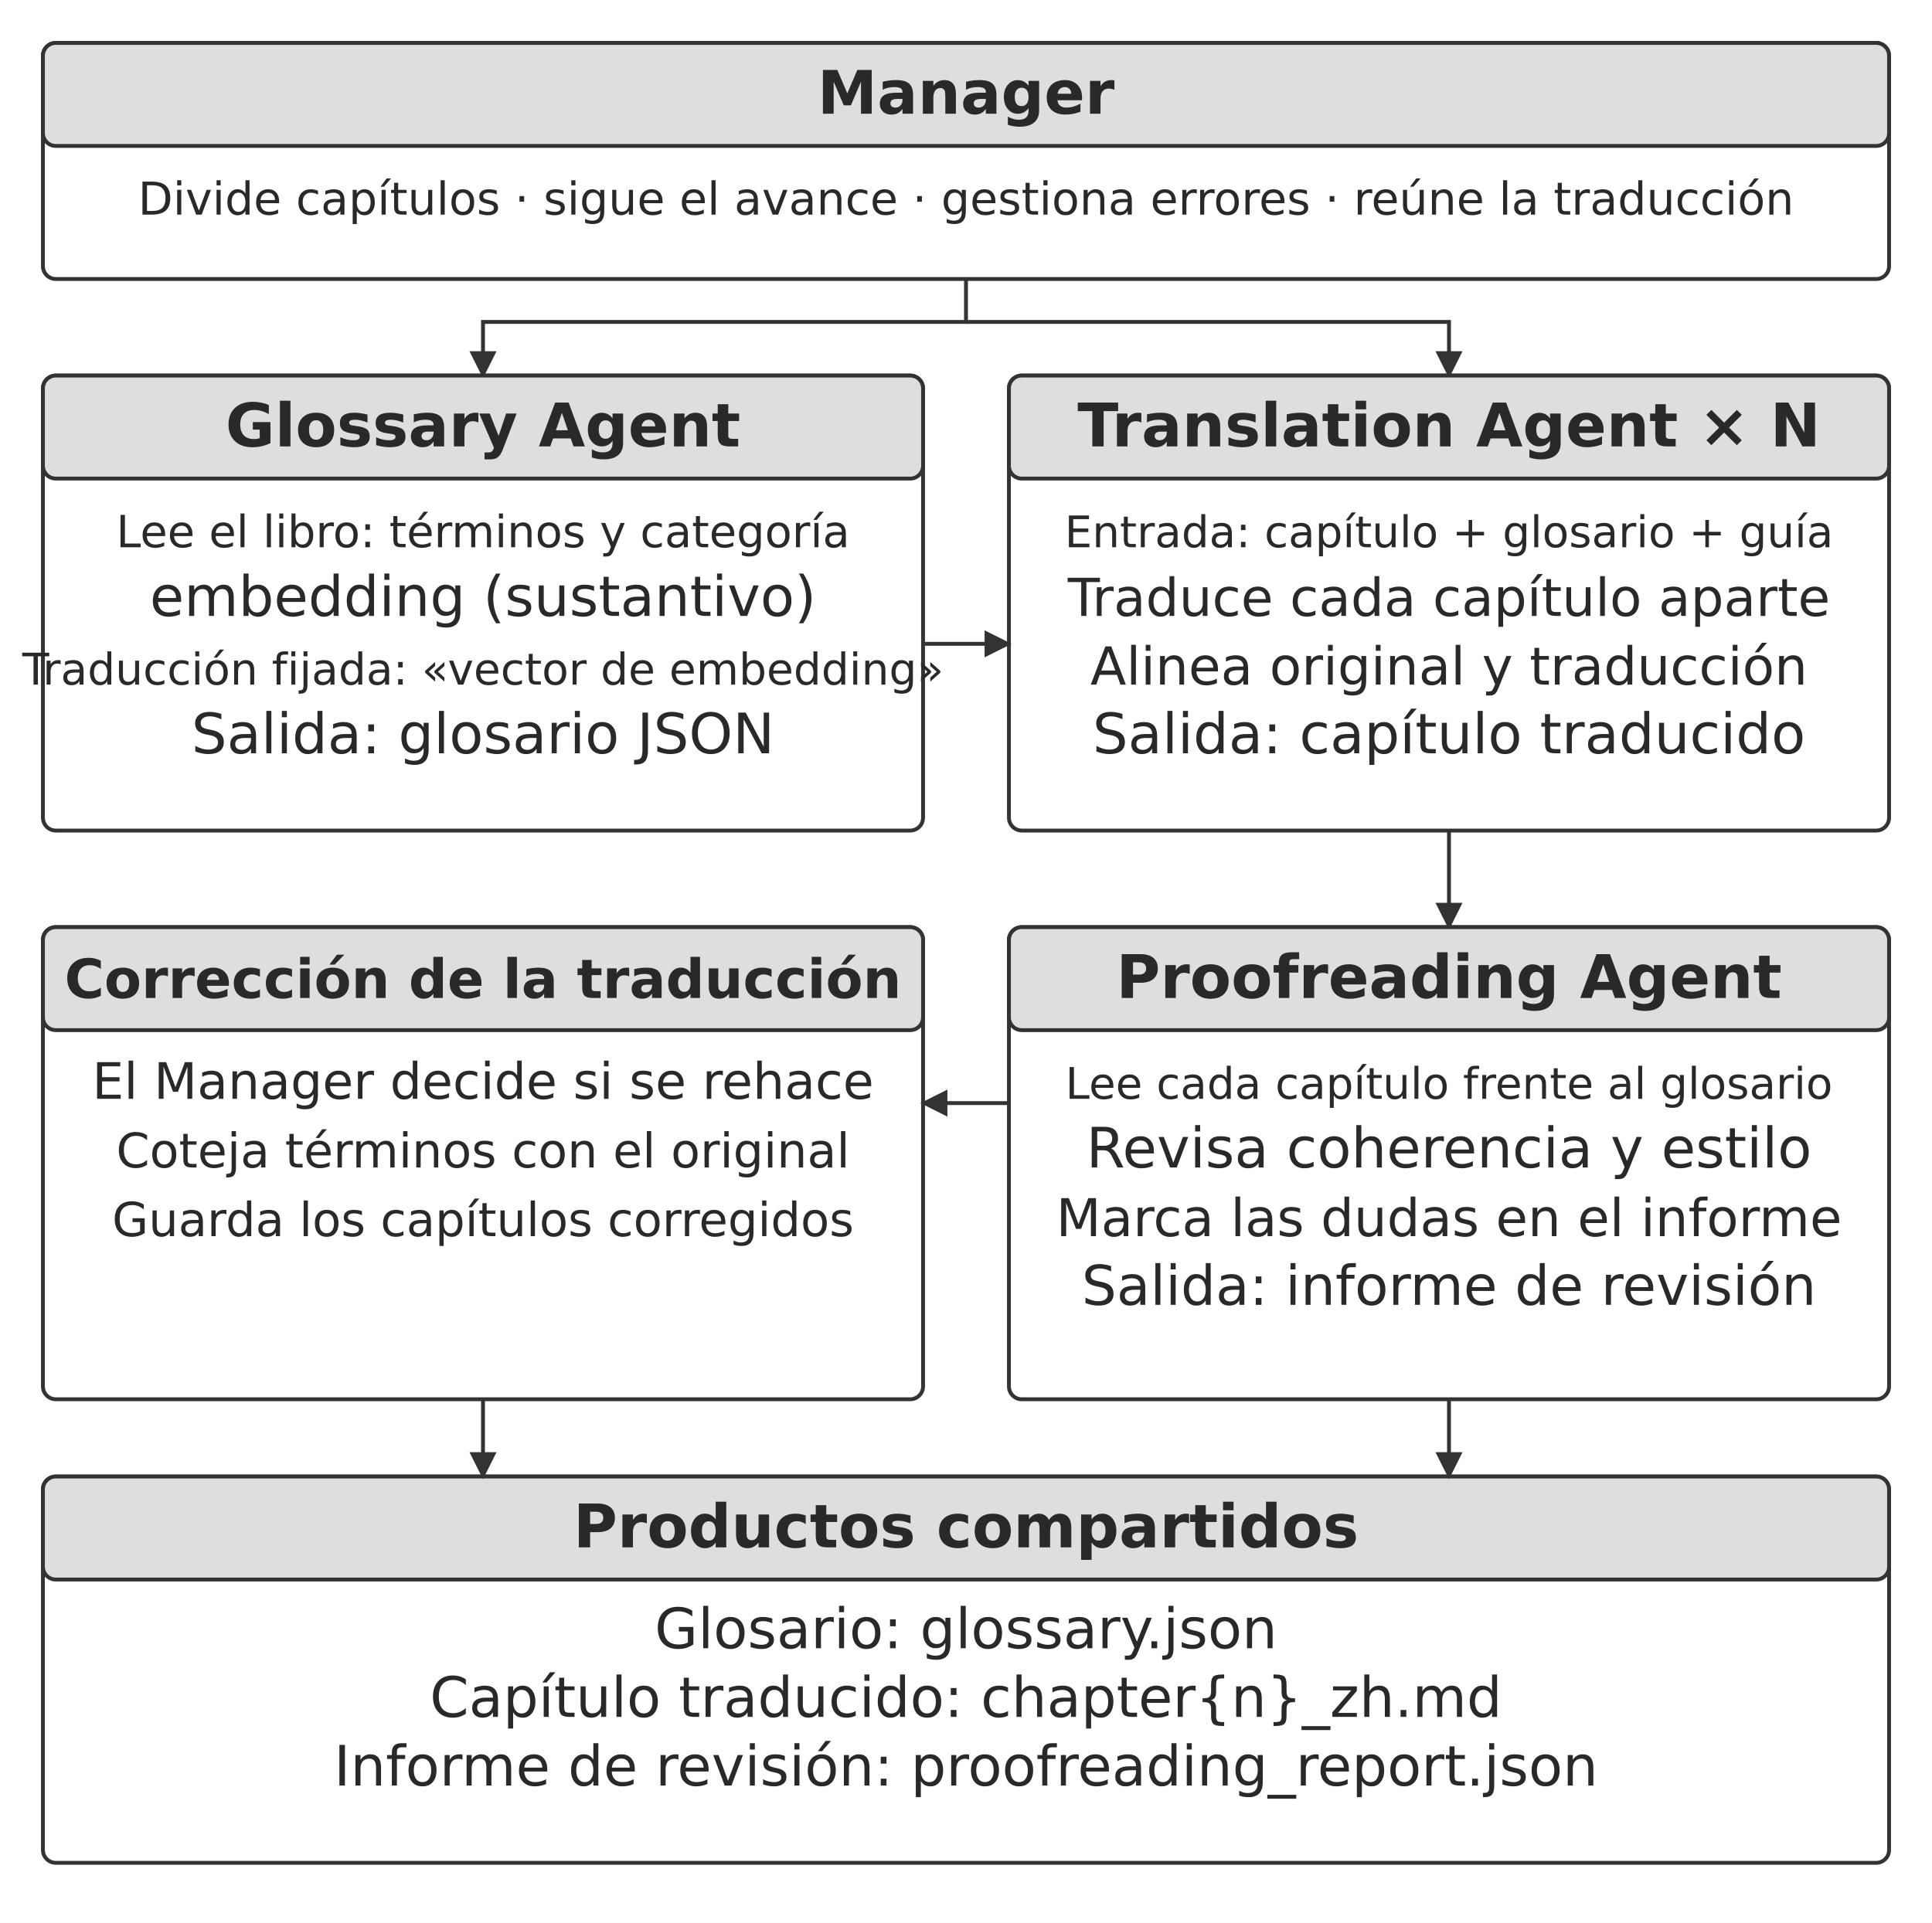
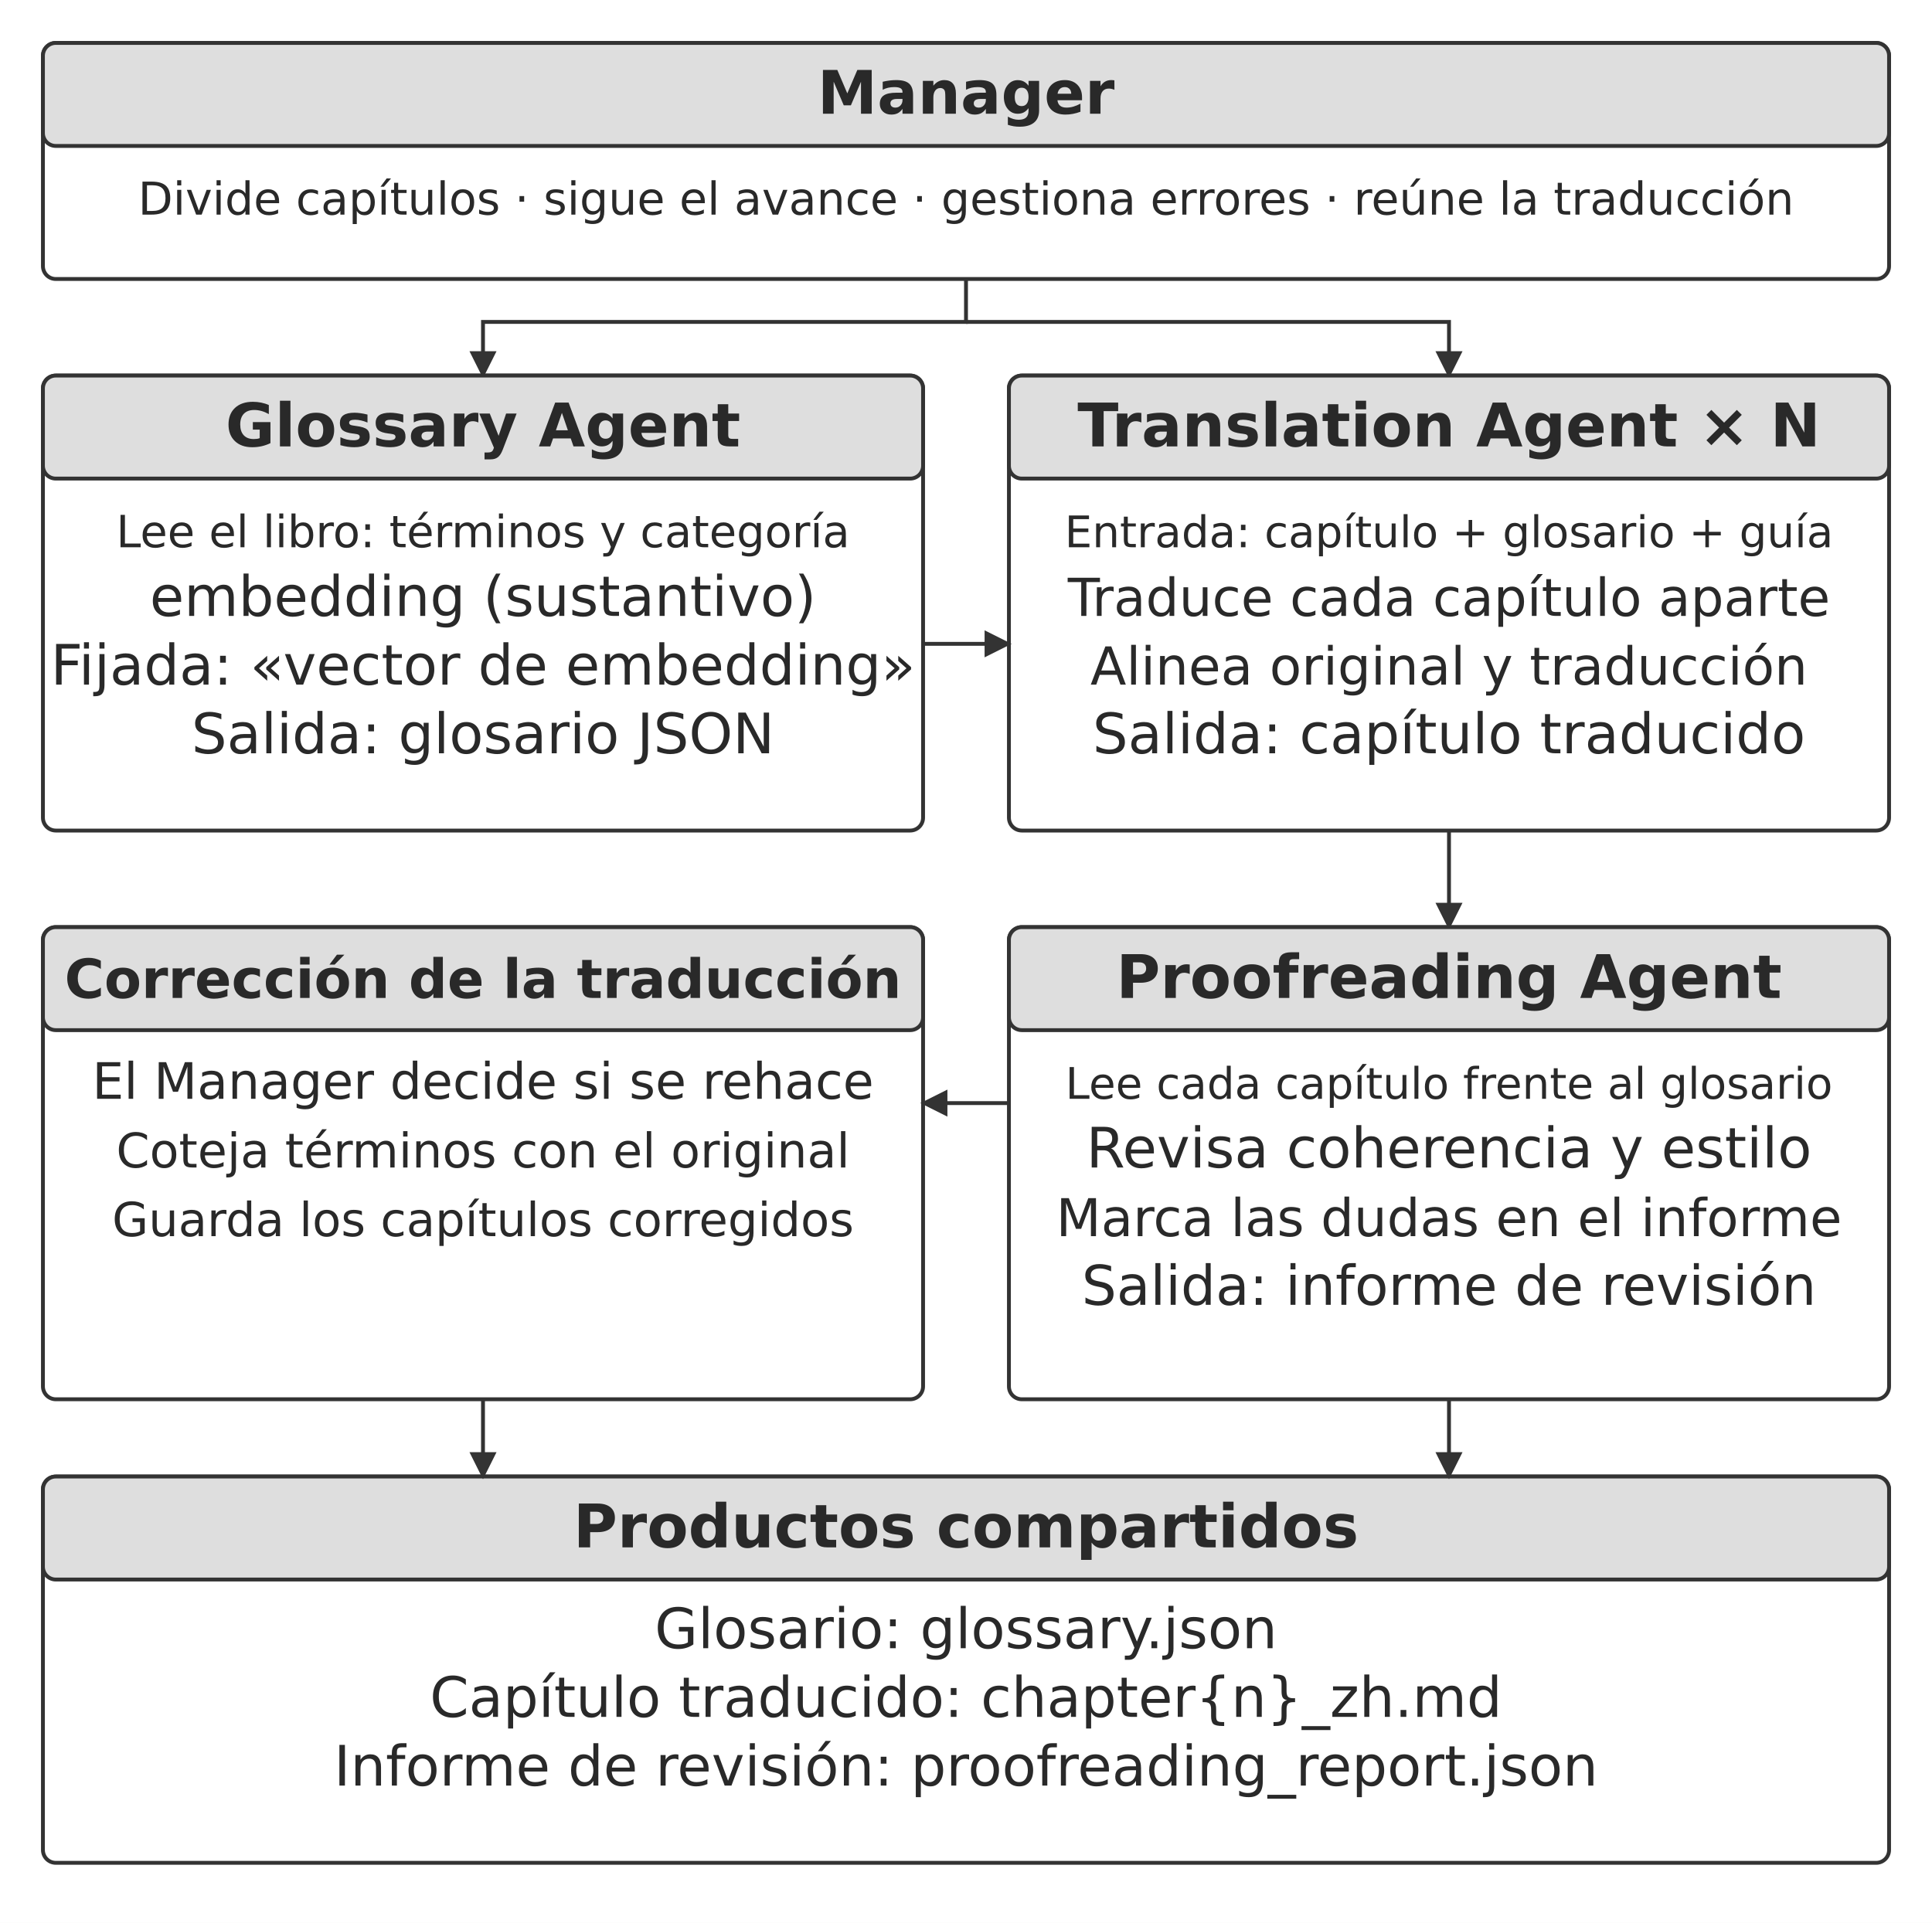
<svg xmlns="http://www.w3.org/2000/svg" width="106.000mm" height="105.529mm" viewBox="0 0 900 896" role="img" aria-labelledby="title desc">
  <defs>
    <marker id="arrow" viewBox="0 0 10 10" refX="9" refY="5" markerWidth="7" markerHeight="7" orient="auto-start-reverse">
      <path d="M0 0 L10 5 L0 10 Z" fill="#333333" />
    </marker>
  </defs>
  <rect width="900" height="896" fill="#ffffff" y="0" />
  <rect x="20" y="20" width="860" height="110" rx="6" fill="#ffffff" stroke="#333333" stroke-width="1.8" />
  <rect x="20" y="20" width="860" height="48" rx="6" fill="#dedede" stroke="#333333" stroke-width="1.8" />
  <text x="450" y="53" text-anchor="middle" font-family="&quot;DejaVu Sans&quot;, Arial, &quot;Helvetica Neue&quot;, sans-serif" font-size="28.0" font-weight="700" fill="#292929">Manager</text>
  <text x="450" y="100" text-anchor="middle" font-family="&quot;DejaVu Sans&quot;, Arial, &quot;Helvetica Neue&quot;, sans-serif" font-size="21.1" font-weight="400" fill="#292929">Divide capítulos · sigue el avance · gestiona errores · reúne la traducción</text>
  <path d="M450 130 L450 150 L225 150 L225 175" fill="none" stroke="#333333" stroke-width="1.8" marker-end="url(#arrow)" />
  <path d="M450 150 L675 150 L675 175" fill="none" stroke="#333333" stroke-width="1.8" marker-end="url(#arrow)" />
  <rect x="20" y="175" width="410" height="212" rx="6" fill="#ffffff" stroke="#333333" stroke-width="1.8" />
  <rect x="20" y="175" width="410" height="48" rx="6" fill="#dedede" stroke="#333333" stroke-width="1.8" />
  <text x="225" y="208" text-anchor="middle" font-family="&quot;DejaVu Sans&quot;, Arial, &quot;Helvetica Neue&quot;, sans-serif" font-size="28.0" font-weight="700" fill="#292929">Glossary Agent</text>
  <text x="225" y="255" text-anchor="middle" font-family="&quot;DejaVu Sans&quot;, Arial, &quot;Helvetica Neue&quot;, sans-serif" font-size="20.7" font-weight="400" fill="#292929">Lee el libro: términos y categoría</text>
  <text x="225" y="287" text-anchor="middle" font-family="&quot;DejaVu Sans&quot;, Arial, &quot;Helvetica Neue&quot;, sans-serif" font-size="26.0" font-weight="400" fill="#292929">embedding (sustantivo)</text>
-   <text x="225" y="319" text-anchor="middle" font-family="&quot;DejaVu Sans&quot;, Arial, &quot;Helvetica Neue&quot;, sans-serif" font-size="20.4" font-weight="400" fill="#292929">Traducción fijada: «vector de embedding»</text>
+   <text x="225" y="319" text-anchor="middle" font-family="&quot;DejaVu Sans&quot;, Arial, &quot;Helvetica Neue&quot;, sans-serif" font-size="26" font-weight="400" fill="#292929">Fijada: «vector de embedding»</text>
  <text x="225" y="351" text-anchor="middle" font-family="&quot;DejaVu Sans&quot;, Arial, &quot;Helvetica Neue&quot;, sans-serif" font-size="26.0" font-weight="400" fill="#292929">Salida: glosario JSON</text>
  <rect x="470" y="175" width="410" height="212" rx="6" fill="#ffffff" stroke="#333333" stroke-width="1.8" />
  <rect x="470" y="175" width="410" height="48" rx="6" fill="#dedede" stroke="#333333" stroke-width="1.8" />
  <text x="675" y="208" text-anchor="middle" font-family="&quot;DejaVu Sans&quot;, Arial, &quot;Helvetica Neue&quot;, sans-serif" font-size="28.0" font-weight="700" fill="#292929">Translation Agent × N</text>
  <text x="675" y="255" text-anchor="middle" font-family="&quot;DejaVu Sans&quot;, Arial, &quot;Helvetica Neue&quot;, sans-serif" font-size="20.3" font-weight="400" fill="#292929">Entrada: capítulo + glosario + guía</text>
  <text x="675" y="287" text-anchor="middle" font-family="&quot;DejaVu Sans&quot;, Arial, &quot;Helvetica Neue&quot;, sans-serif" font-size="24.4" font-weight="400" fill="#292929">Traduce cada capítulo aparte</text>
  <text x="675" y="319" text-anchor="middle" font-family="&quot;DejaVu Sans&quot;, Arial, &quot;Helvetica Neue&quot;, sans-serif" font-size="24.4" font-weight="400" fill="#292929">Alinea original y traducción</text>
  <text x="675" y="351" text-anchor="middle" font-family="&quot;DejaVu Sans&quot;, Arial, &quot;Helvetica Neue&quot;, sans-serif" font-size="26.0" font-weight="400" fill="#292929">Salida: capítulo traducido</text>
  <path d="M430 300 L470 300" fill="none" stroke="#333333" stroke-width="1.8" marker-end="url(#arrow)" />
  <path d="M675 387 L675 432" fill="none" stroke="#333333" stroke-width="1.8" marker-end="url(#arrow)" />
  <rect x="470" y="432" width="410" height="220" rx="6" fill="#ffffff" stroke="#333333" stroke-width="1.8" />
  <rect x="470" y="432" width="410" height="48" rx="6" fill="#dedede" stroke="#333333" stroke-width="1.8" />
  <text x="675" y="465" text-anchor="middle" font-family="&quot;DejaVu Sans&quot;, Arial, &quot;Helvetica Neue&quot;, sans-serif" font-size="28.0" font-weight="700" fill="#292929">Proofreading Agent</text>
  <text x="675" y="512" text-anchor="middle" font-family="&quot;DejaVu Sans&quot;, Arial, &quot;Helvetica Neue&quot;, sans-serif" font-size="20.3" font-weight="400" fill="#292929">Lee cada capítulo frente al glosario</text>
  <text x="675" y="544" text-anchor="middle" font-family="&quot;DejaVu Sans&quot;, Arial, &quot;Helvetica Neue&quot;, sans-serif" font-size="26.0" font-weight="400" fill="#292929">Revisa coherencia y estilo</text>
  <text x="675" y="576" text-anchor="middle" font-family="&quot;DejaVu Sans&quot;, Arial, &quot;Helvetica Neue&quot;, sans-serif" font-size="24.3" font-weight="400" fill="#292929">Marca las dudas en el informe</text>
  <text x="675" y="608" text-anchor="middle" font-family="&quot;DejaVu Sans&quot;, Arial, &quot;Helvetica Neue&quot;, sans-serif" font-size="25.6" font-weight="400" fill="#292929">Salida: informe de revisión</text>
  <rect x="20" y="432" width="410" height="220" rx="6" fill="#ffffff" stroke="#333333" stroke-width="1.8" />
  <rect x="20" y="432" width="410" height="48" rx="6" fill="#dedede" stroke="#333333" stroke-width="1.8" />
  <text x="225" y="465" text-anchor="middle" font-family="&quot;DejaVu Sans&quot;, Arial, &quot;Helvetica Neue&quot;, sans-serif" font-size="25.2" font-weight="700" fill="#292929">Corrección de la traducción</text>
  <text x="225" y="512" text-anchor="middle" font-family="&quot;DejaVu Sans&quot;, Arial, &quot;Helvetica Neue&quot;, sans-serif" font-size="23.4" font-weight="400" fill="#292929">El Manager decide si se rehace</text>
  <text x="225" y="544" text-anchor="middle" font-family="&quot;DejaVu Sans&quot;, Arial, &quot;Helvetica Neue&quot;, sans-serif" font-size="22.3" font-weight="400" fill="#292929">Coteja términos con el original</text>
  <text x="225" y="576" text-anchor="middle" font-family="&quot;DejaVu Sans&quot;, Arial, &quot;Helvetica Neue&quot;, sans-serif" font-size="21.9" font-weight="400" fill="#292929">Guarda los capítulos corregidos</text>
  <path d="M470 514 L430 514" fill="none" stroke="#333333" stroke-width="1.8" marker-end="url(#arrow)" />
  <rect x="20" y="688" width="860" height="180" rx="6" fill="#ffffff" stroke="#333333" stroke-width="1.8" />
  <rect x="20" y="688" width="860" height="48" rx="6" fill="#dedede" stroke="#333333" stroke-width="1.8" />
  <text x="450" y="721" text-anchor="middle" font-family="&quot;DejaVu Sans&quot;, Arial, &quot;Helvetica Neue&quot;, sans-serif" font-size="28.0" font-weight="700" fill="#292929">Productos compartidos</text>
  <text x="450" y="768" text-anchor="middle" font-family="&quot;DejaVu Sans&quot;, Arial, &quot;Helvetica Neue&quot;, sans-serif" font-size="26.0" font-weight="400" fill="#292929">Glosario: glossary.json</text>
  <text x="450" y="800" text-anchor="middle" font-family="&quot;DejaVu Sans&quot;, Arial, &quot;Helvetica Neue&quot;, sans-serif" font-size="26.0" font-weight="400" fill="#292929">Capítulo traducido: chapter{n}_zh.md</text>
  <text x="450" y="832" text-anchor="middle" font-family="&quot;DejaVu Sans&quot;, Arial, &quot;Helvetica Neue&quot;, sans-serif" font-size="26.0" font-weight="400" fill="#292929">Informe de revisión: proofreading_report.json</text>
  <path d="M225 652 L225 688" fill="none" stroke="#333333" stroke-width="1.8" marker-end="url(#arrow)" />
  <path d="M675 652 L675 688" fill="none" stroke="#333333" stroke-width="1.8" marker-end="url(#arrow)" />
  <defs />
</svg>
